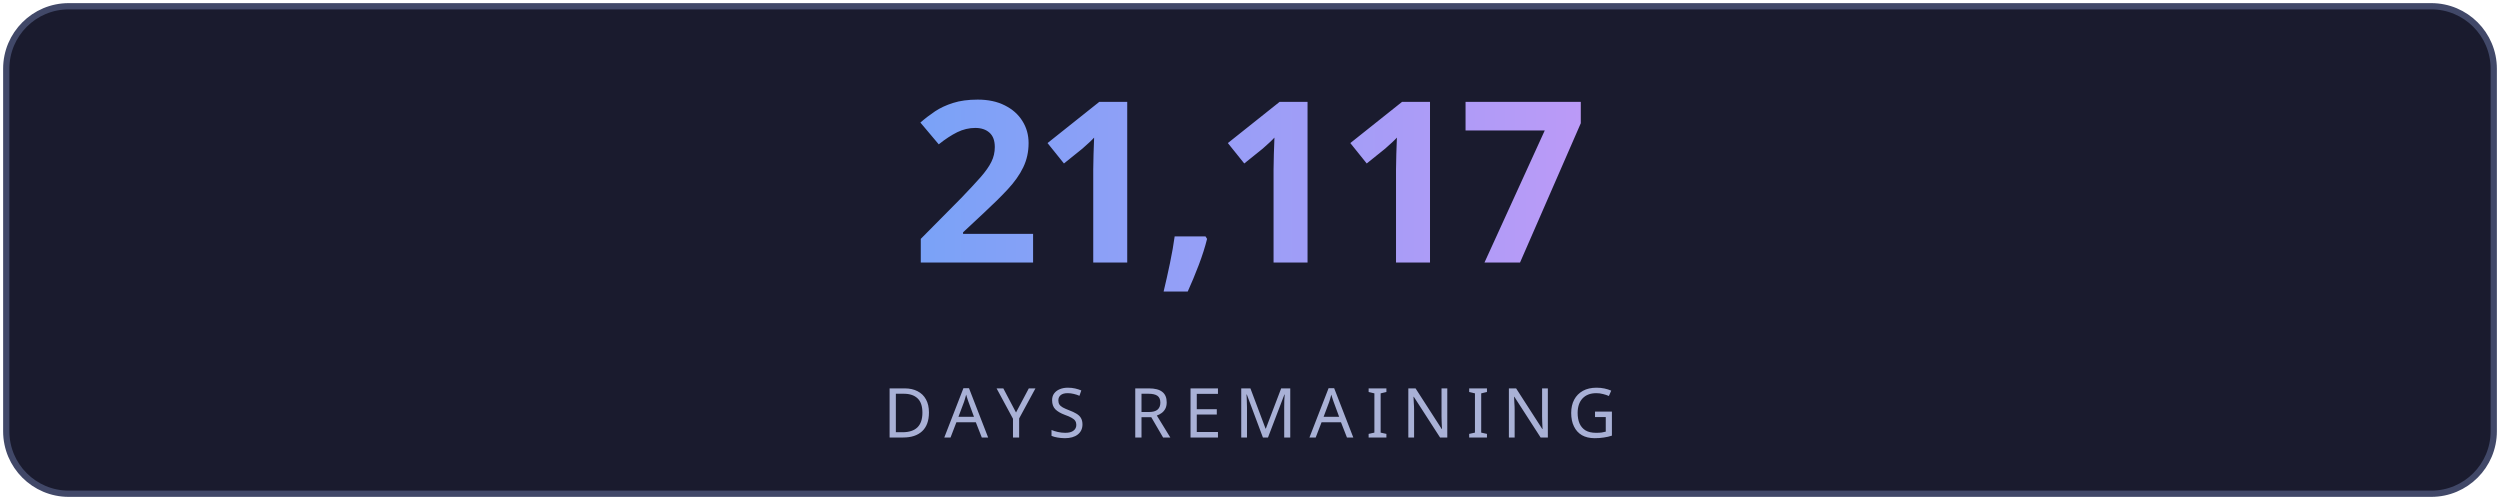
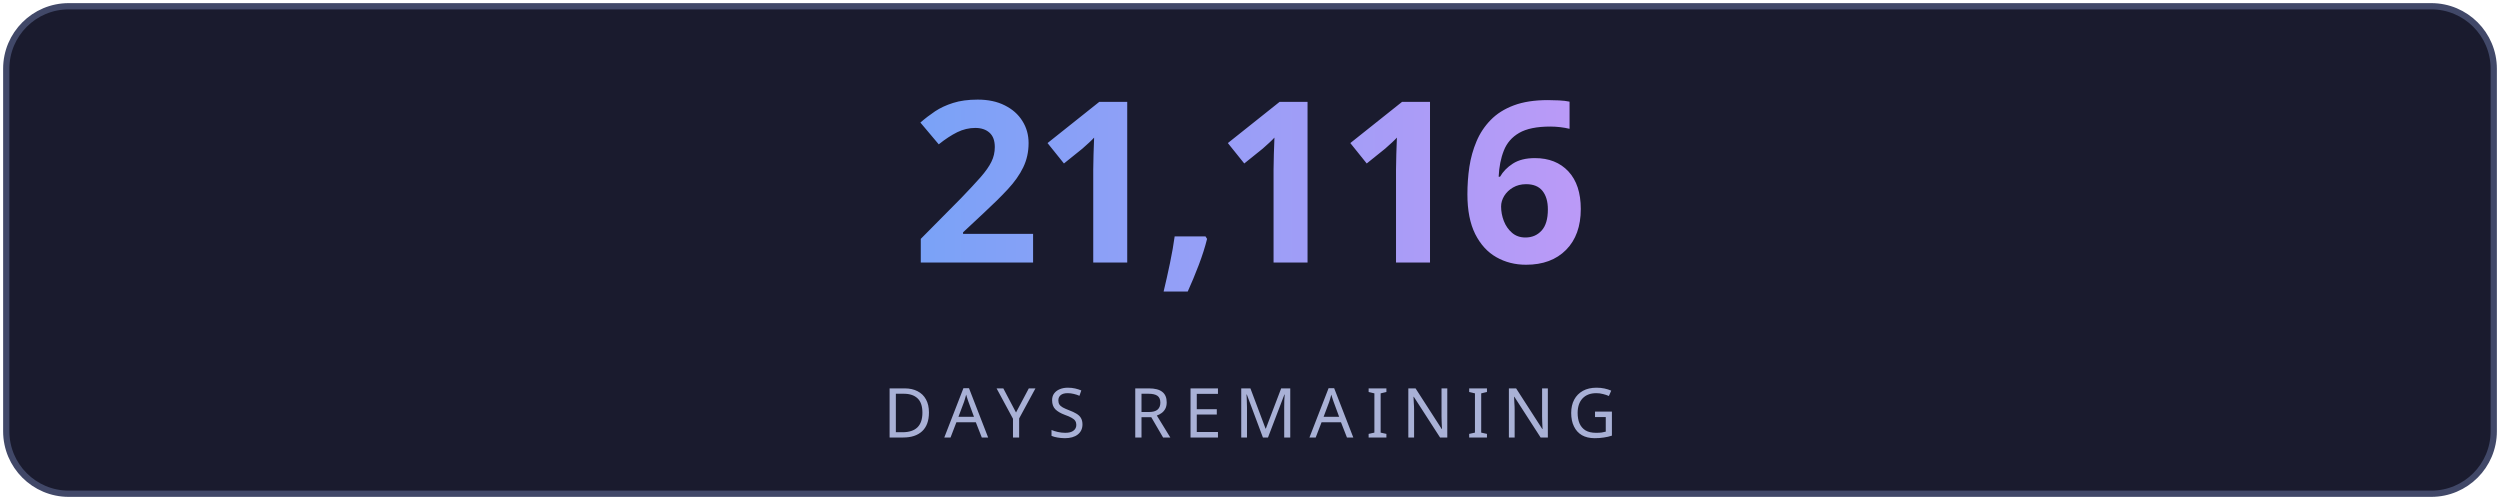
<svg xmlns="http://www.w3.org/2000/svg" width="400" height="80" viewBox="0 0 400 80" fill="none">
  <defs>
    <linearGradient id="g" x1="0" y1="0" x2="1" y2="0">
      <stop offset="0%" stop-color="#7aa2f7" />
      <stop offset="100%" stop-color="#bb9af7" />
    </linearGradient>
    <linearGradient id="lg" x1="0" y1="0" x2="1" y2="0">
      <stop offset="0%" stop-color="#7aa2f7" stop-opacity="0" />
      <stop offset="50%" stop-color="#7aa2f7" stop-opacity="0.6" />
      <stop offset="100%" stop-color="#bb9af7" stop-opacity="0" />
    </linearGradient>
    <filter id="glow">
      <feGaussianBlur stdDeviation="3" result="blur" />
      <feMerge>
        <feMergeNode in="blur" />
        <feMergeNode in="SourceGraphic" />
      </feMerge>
    </filter>
  </defs>
  <rect fill="#1a1b2e" stroke="#414868" x="1" y="1" width="398" height="78" rx="10" stroke-width="1" />
-   <text fill="url(#g)" x="200" y="42" font-size="36" font-weight="700" text-anchor="middle" font-family="'Segoe UI', system-ui, sans-serif" letter-spacing="-1">21,117</text>
+   <text fill="url(#g)" x="200" y="42" font-size="36" font-weight="700" text-anchor="middle" font-family="'Segoe UI', system-ui, sans-serif" letter-spacing="-1">21,116</text>
  <line x1="110" y1="54" x2="290" y2="54" stroke="url(#lg)" stroke-width="1" />
  <text fill="#a9b1d6" x="200" y="70" font-size="11" text-anchor="middle" font-family="'Segoe UI', system-ui, sans-serif" letter-spacing="2">DAYS REMAINING</text>
</svg>
